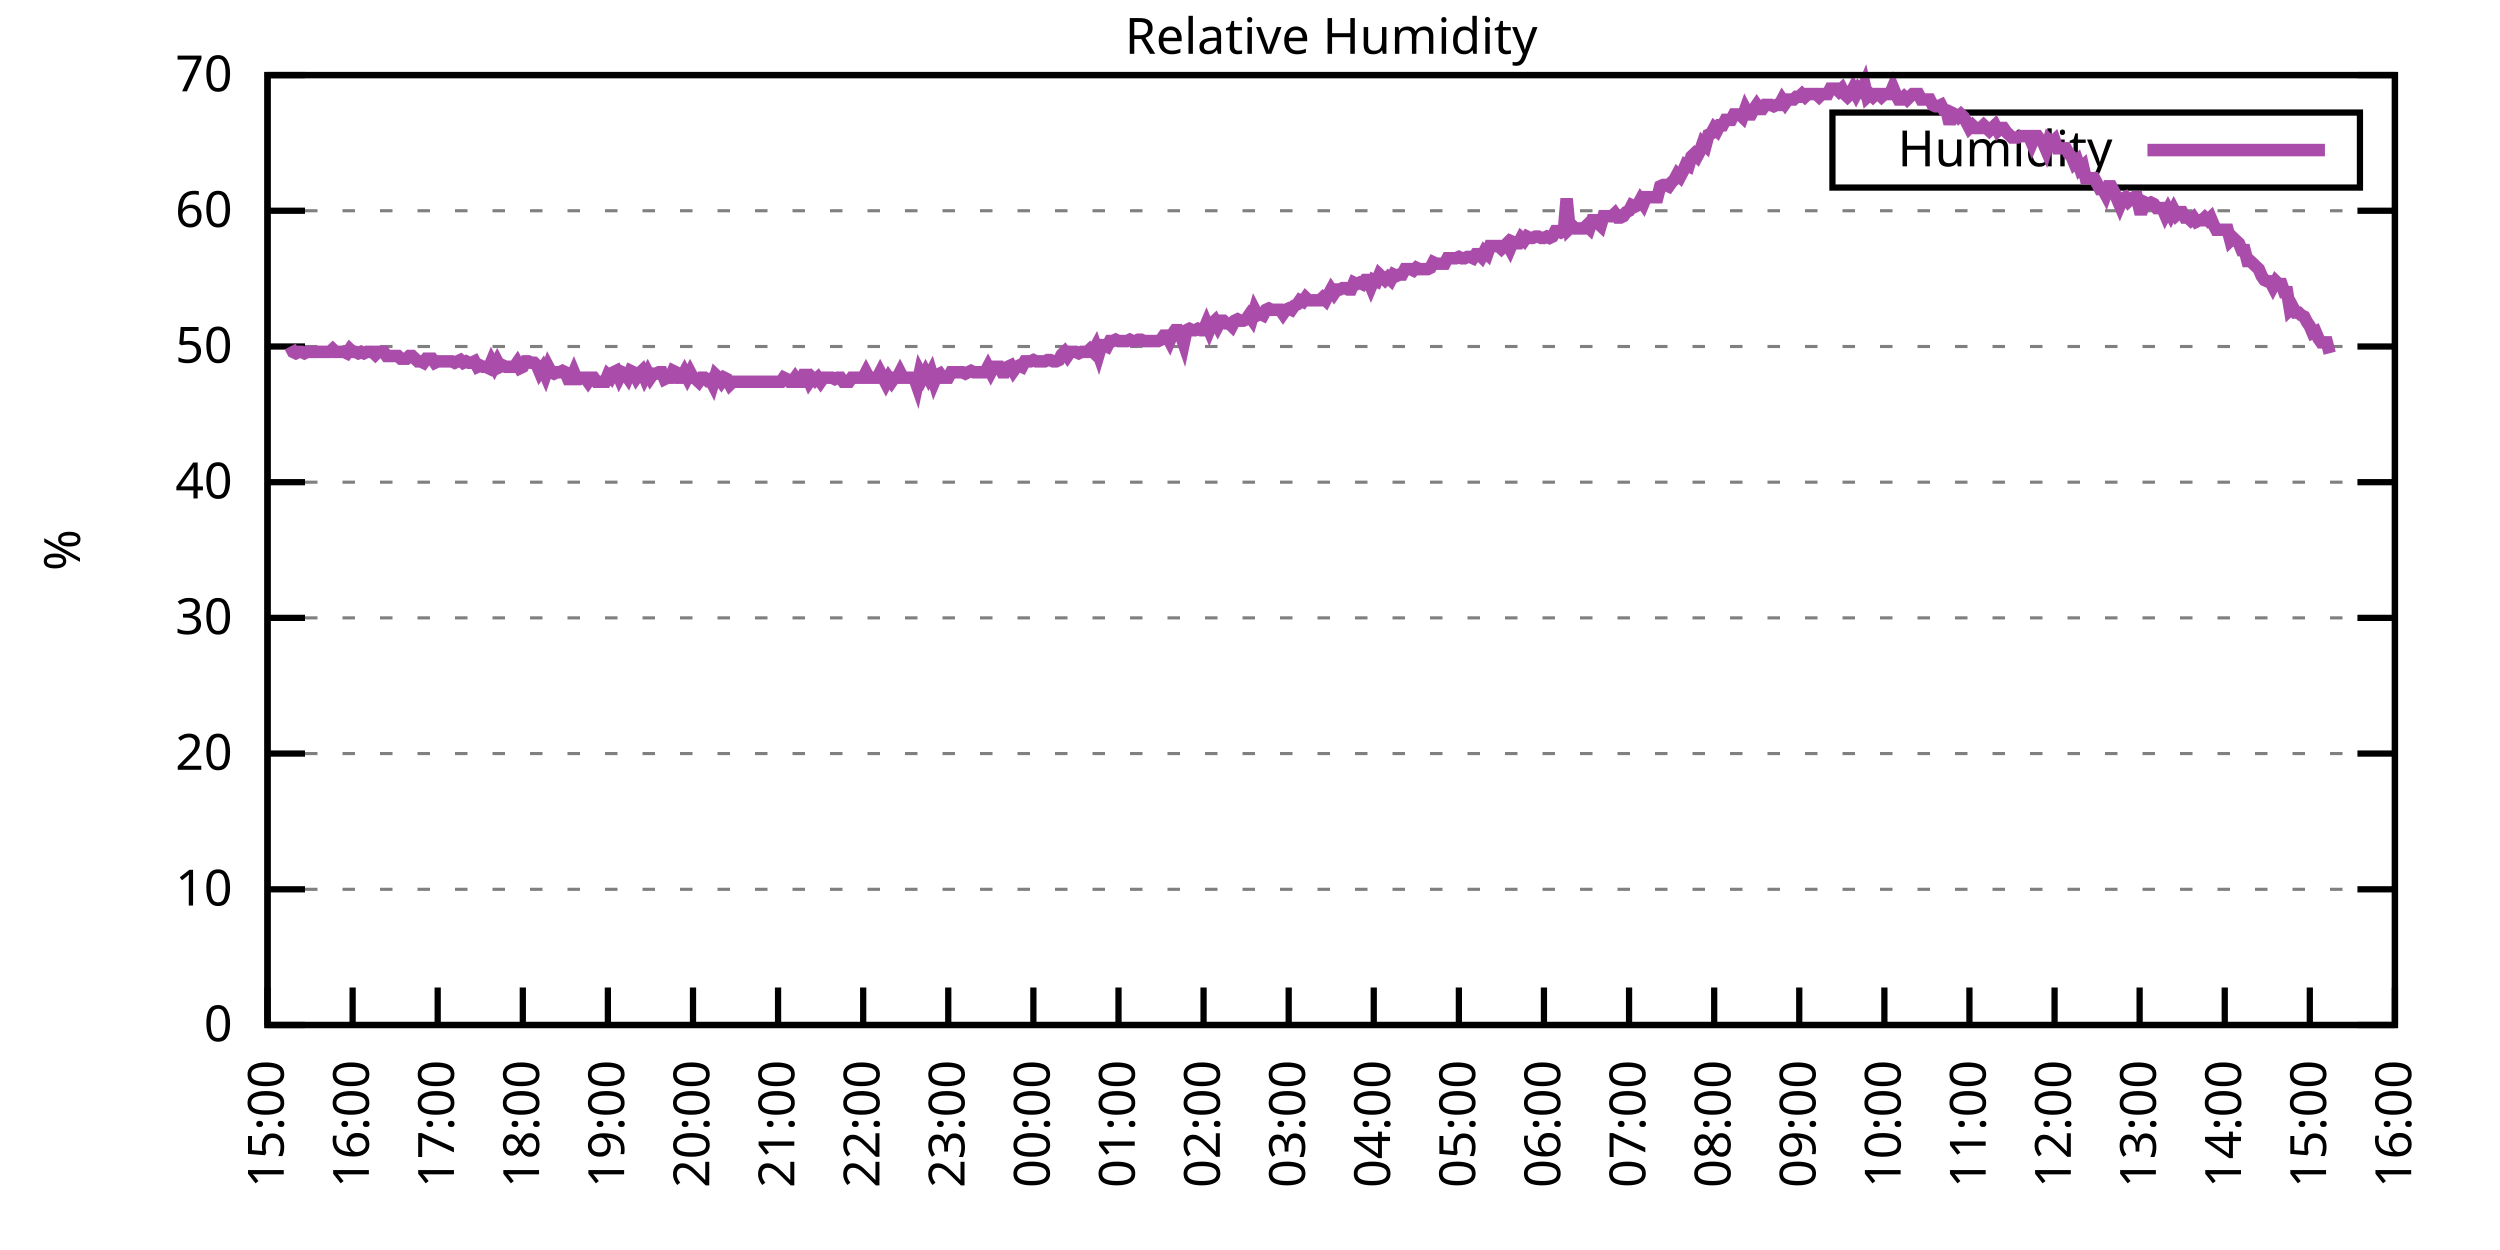
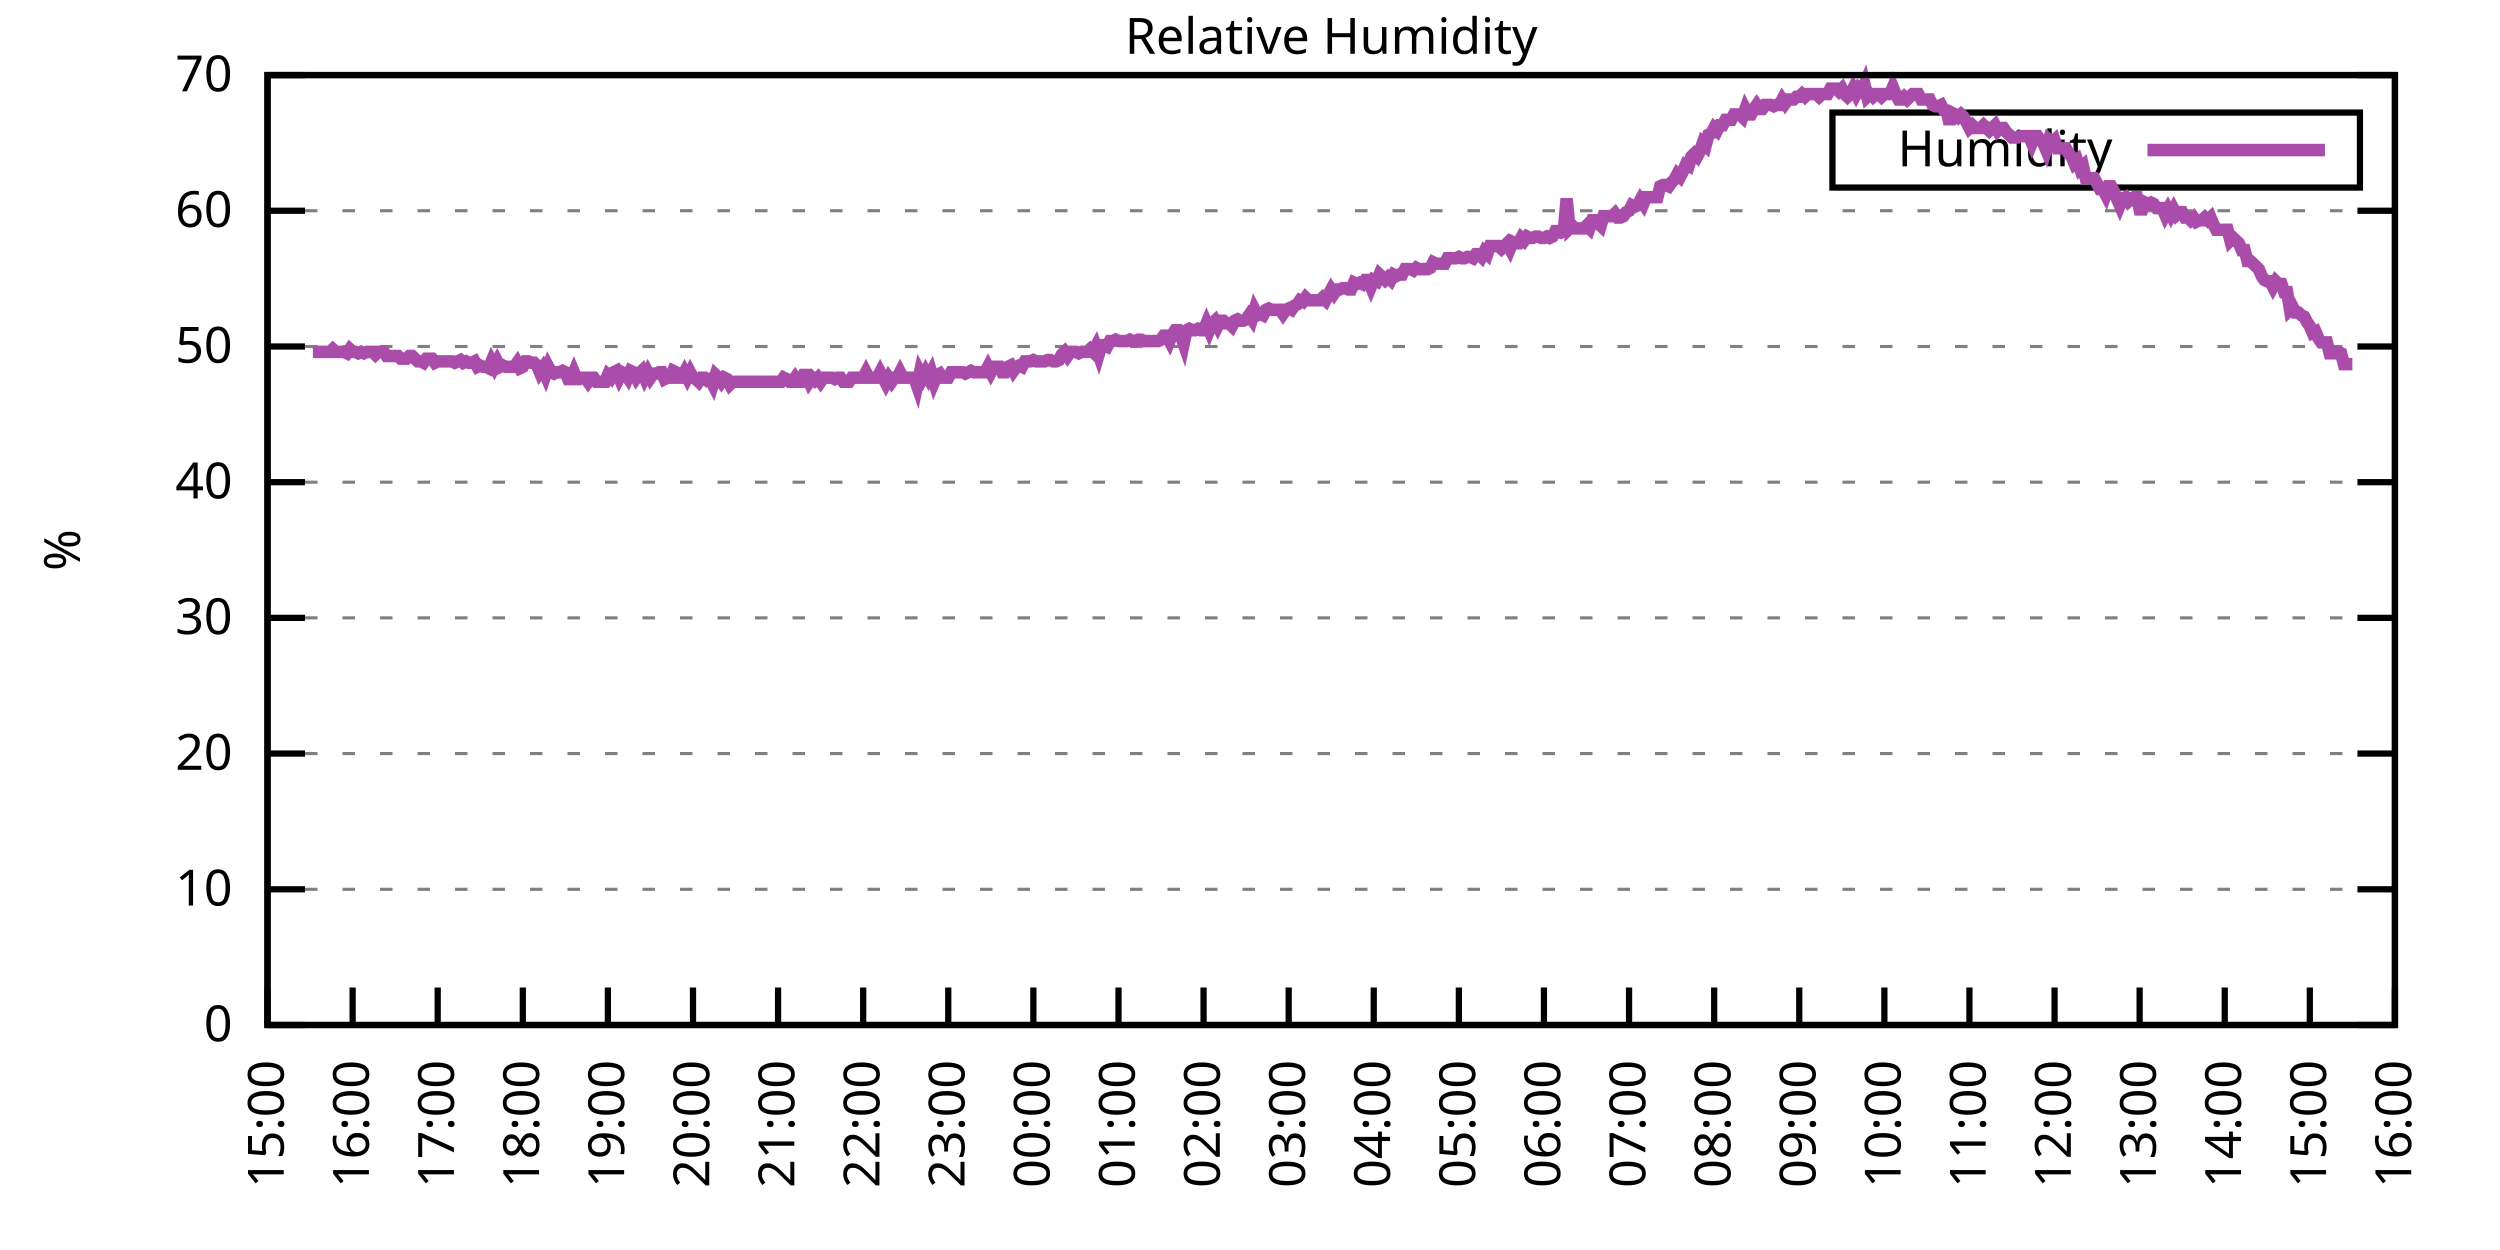
<svg xmlns="http://www.w3.org/2000/svg" xmlns:xlink="http://www.w3.org/1999/xlink" width="400" height="200" viewBox="0 0 400 200">
  <g id="gnuplot_canvas">
    <rect x="0" y="0" width="400" height="200" fill="none" />
    <defs>
      <circle id="gpDot" r="0.5" stroke-width="0.5" stroke="currentColor" />
      <path id="gpPt0" stroke-width="0.333" stroke="currentColor" d="M-1,0 h2 M0,-1 v2" />
      <path id="gpPt1" stroke-width="0.333" stroke="currentColor" d="M-1,-1 L1,1 M1,-1 L-1,1" />
      <path id="gpPt2" stroke-width="0.333" stroke="currentColor" d="M-1,0 L1,0 M0,-1 L0,1 M-1,-1 L1,1 M-1,1 L1,-1" />
      <rect id="gpPt3" stroke-width="0.333" stroke="currentColor" x="-1" y="-1" width="2" height="2" />
      <rect id="gpPt4" stroke-width="0.333" stroke="currentColor" fill="currentColor" x="-1" y="-1" width="2" height="2" />
      <circle id="gpPt5" stroke-width="0.333" stroke="currentColor" cx="0" cy="0" r="1" />
      <use xlink:href="#gpPt5" id="gpPt6" fill="currentColor" stroke="none" />
      <path id="gpPt7" stroke-width="0.333" stroke="currentColor" d="M0,-1.33 L-1.33,0.67 L1.33,0.67 z" />
      <use xlink:href="#gpPt7" id="gpPt8" fill="currentColor" stroke="none" />
      <use xlink:href="#gpPt7" id="gpPt9" stroke="currentColor" transform="rotate(180)" />
      <use xlink:href="#gpPt9" id="gpPt10" fill="currentColor" stroke="none" />
      <use xlink:href="#gpPt3" id="gpPt11" stroke="currentColor" transform="rotate(45)" />
      <use xlink:href="#gpPt11" id="gpPt12" fill="currentColor" stroke="none" />
      <path id="gpPt13" stroke-width="0.333" stroke="currentColor" d="M0,1.330 L1.265,0.411 L0.782,-1.067 L-0.782,-1.076 L-1.265,0.411 z" />
      <use xlink:href="#gpPt13" id="gpPt14" fill="currentColor" stroke="none" />
      <filter id="textbox" filterUnits="objectBoundingBox" x="0" y="0" height="1" width="1">
        <feFlood flood-color="white" flood-opacity="1" result="bgnd" />
        <feComposite in="SourceGraphic" in2="bgnd" operator="atop" />
      </filter>
      <filter id="greybox" filterUnits="objectBoundingBox" x="0" y="0" height="1" width="1">
        <feFlood flood-color="lightgrey" flood-opacity="1" result="grey" />
        <feComposite in="SourceGraphic" in2="grey" operator="atop" />
      </filter>
    </defs>
    <g fill="none" color="white" stroke="currentColor" stroke-width="1.00" stroke-linecap="butt" stroke-linejoin="miter">
</g>
    <g fill="none" color="black" stroke="currentColor" stroke-width="1.00" stroke-linecap="butt" stroke-linejoin="miter">
      <g stroke="none" shape-rendering="crispEdges">
        <polygon fill="rgb(255, 255, 255)" points="42.80,164.00 383.18,164.00 383.18,12.02 42.80,12.02 " />
      </g>
    </g>
    <g fill="none" color="black" stroke="currentColor" stroke-width="1.00" stroke-linecap="butt" stroke-linejoin="miter">
</g>
    <g fill="none" color="black" stroke="black" stroke-width="0.50" stroke-linecap="butt" stroke-linejoin="miter">
</g>
    <g fill="none" color="gray" stroke="currentColor" stroke-width="0.50" stroke-linecap="butt" stroke-linejoin="miter">
      <path stroke="gray" stroke-dasharray="2,4" class="gridline" d="M42.80,164.00 L383.19,164.00  " />
    </g>
    <g fill="none" color="gray" stroke="gray" stroke-width="1.00" stroke-linecap="butt" stroke-linejoin="miter">
</g>
    <g fill="none" color="black" stroke="currentColor" stroke-width="1.00" stroke-linecap="butt" stroke-linejoin="miter">
      <path stroke="black" d="M42.80,164.00 L48.80,164.00 M383.19,164.00 L377.19,164.00  " />
      <g transform="translate(37.20,166.60)" stroke="none" fill="black" font-family="Sans" font-size="8.00" text-anchor="end">
        <text>
          <tspan font-family="Sans"> 0</tspan>
        </text>
      </g>
    </g>
    <g fill="none" color="black" stroke="currentColor" stroke-width="1.00" stroke-linecap="butt" stroke-linejoin="miter">
</g>
    <g fill="none" color="black" stroke="black" stroke-width="0.50" stroke-linecap="butt" stroke-linejoin="miter">
</g>
    <g fill="none" color="gray" stroke="currentColor" stroke-width="0.50" stroke-linecap="butt" stroke-linejoin="miter">
      <path stroke="gray" stroke-dasharray="2,4" class="gridline" d="M42.80,142.29 L383.19,142.29  " />
    </g>
    <g fill="none" color="gray" stroke="gray" stroke-width="1.00" stroke-linecap="butt" stroke-linejoin="miter">
</g>
    <g fill="none" color="black" stroke="currentColor" stroke-width="1.00" stroke-linecap="butt" stroke-linejoin="miter">
      <path stroke="black" d="M42.80,142.29 L48.80,142.29 M383.19,142.29 L377.19,142.29  " />
      <g transform="translate(37.20,144.89)" stroke="none" fill="black" font-family="Sans" font-size="8.00" text-anchor="end">
        <text>
          <tspan font-family="Sans"> 10</tspan>
        </text>
      </g>
    </g>
    <g fill="none" color="black" stroke="currentColor" stroke-width="1.00" stroke-linecap="butt" stroke-linejoin="miter">
</g>
    <g fill="none" color="black" stroke="black" stroke-width="0.50" stroke-linecap="butt" stroke-linejoin="miter">
</g>
    <g fill="none" color="gray" stroke="currentColor" stroke-width="0.50" stroke-linecap="butt" stroke-linejoin="miter">
      <path stroke="gray" stroke-dasharray="2,4" class="gridline" d="M42.80,120.57 L383.19,120.57  " />
    </g>
    <g fill="none" color="gray" stroke="gray" stroke-width="1.00" stroke-linecap="butt" stroke-linejoin="miter">
</g>
    <g fill="none" color="black" stroke="currentColor" stroke-width="1.00" stroke-linecap="butt" stroke-linejoin="miter">
      <path stroke="black" d="M42.80,120.57 L48.80,120.57 M383.19,120.57 L377.19,120.57  " />
      <g transform="translate(37.20,123.17)" stroke="none" fill="black" font-family="Sans" font-size="8.00" text-anchor="end">
        <text>
          <tspan font-family="Sans"> 20</tspan>
        </text>
      </g>
    </g>
    <g fill="none" color="black" stroke="currentColor" stroke-width="1.00" stroke-linecap="butt" stroke-linejoin="miter">
</g>
    <g fill="none" color="black" stroke="black" stroke-width="0.50" stroke-linecap="butt" stroke-linejoin="miter">
</g>
    <g fill="none" color="gray" stroke="currentColor" stroke-width="0.50" stroke-linecap="butt" stroke-linejoin="miter">
      <path stroke="gray" stroke-dasharray="2,4" class="gridline" d="M42.80,98.86 L383.19,98.86  " />
    </g>
    <g fill="none" color="gray" stroke="gray" stroke-width="1.00" stroke-linecap="butt" stroke-linejoin="miter">
</g>
    <g fill="none" color="black" stroke="currentColor" stroke-width="1.00" stroke-linecap="butt" stroke-linejoin="miter">
      <path stroke="black" d="M42.80,98.86 L48.80,98.86 M383.19,98.86 L377.19,98.86  " />
      <g transform="translate(37.20,101.46)" stroke="none" fill="black" font-family="Sans" font-size="8.00" text-anchor="end">
        <text>
          <tspan font-family="Sans"> 30</tspan>
        </text>
      </g>
    </g>
    <g fill="none" color="black" stroke="currentColor" stroke-width="1.00" stroke-linecap="butt" stroke-linejoin="miter">
</g>
    <g fill="none" color="black" stroke="black" stroke-width="0.50" stroke-linecap="butt" stroke-linejoin="miter">
</g>
    <g fill="none" color="gray" stroke="currentColor" stroke-width="0.50" stroke-linecap="butt" stroke-linejoin="miter">
      <path stroke="gray" stroke-dasharray="2,4" class="gridline" d="M42.80,77.15 L383.19,77.15  " />
    </g>
    <g fill="none" color="gray" stroke="gray" stroke-width="1.00" stroke-linecap="butt" stroke-linejoin="miter">
</g>
    <g fill="none" color="black" stroke="currentColor" stroke-width="1.00" stroke-linecap="butt" stroke-linejoin="miter">
      <path stroke="black" d="M42.80,77.15 L48.80,77.15 M383.19,77.15 L377.19,77.15  " />
      <g transform="translate(37.20,79.75)" stroke="none" fill="black" font-family="Sans" font-size="8.00" text-anchor="end">
        <text>
          <tspan font-family="Sans"> 40</tspan>
        </text>
      </g>
    </g>
    <g fill="none" color="black" stroke="currentColor" stroke-width="1.00" stroke-linecap="butt" stroke-linejoin="miter">
</g>
    <g fill="none" color="black" stroke="black" stroke-width="0.50" stroke-linecap="butt" stroke-linejoin="miter">
</g>
    <g fill="none" color="gray" stroke="currentColor" stroke-width="0.50" stroke-linecap="butt" stroke-linejoin="miter">
      <path stroke="gray" stroke-dasharray="2,4" class="gridline" d="M42.80,55.44 L383.19,55.44  " />
    </g>
    <g fill="none" color="gray" stroke="gray" stroke-width="1.00" stroke-linecap="butt" stroke-linejoin="miter">
</g>
    <g fill="none" color="black" stroke="currentColor" stroke-width="1.00" stroke-linecap="butt" stroke-linejoin="miter">
      <path stroke="black" d="M42.80,55.44 L48.80,55.44 M383.19,55.44 L377.19,55.44  " />
      <g transform="translate(37.20,58.04)" stroke="none" fill="black" font-family="Sans" font-size="8.00" text-anchor="end">
        <text>
          <tspan font-family="Sans"> 50</tspan>
        </text>
      </g>
    </g>
    <g fill="none" color="black" stroke="currentColor" stroke-width="1.00" stroke-linecap="butt" stroke-linejoin="miter">
</g>
    <g fill="none" color="black" stroke="black" stroke-width="0.50" stroke-linecap="butt" stroke-linejoin="miter">
</g>
    <g fill="none" color="gray" stroke="currentColor" stroke-width="0.50" stroke-linecap="butt" stroke-linejoin="miter">
      <path stroke="gray" stroke-dasharray="2,4" class="gridline" d="M42.80,33.72 L383.19,33.72  " />
    </g>
    <g fill="none" color="gray" stroke="gray" stroke-width="1.00" stroke-linecap="butt" stroke-linejoin="miter">
</g>
    <g fill="none" color="black" stroke="currentColor" stroke-width="1.00" stroke-linecap="butt" stroke-linejoin="miter">
      <path stroke="black" d="M42.80,33.72 L48.80,33.72 M383.19,33.72 L377.19,33.72  " />
      <g transform="translate(37.20,36.32)" stroke="none" fill="black" font-family="Sans" font-size="8.00" text-anchor="end">
        <text>
          <tspan font-family="Sans"> 60</tspan>
        </text>
      </g>
    </g>
    <g fill="none" color="black" stroke="currentColor" stroke-width="1.00" stroke-linecap="butt" stroke-linejoin="miter">
</g>
    <g fill="none" color="black" stroke="black" stroke-width="0.50" stroke-linecap="butt" stroke-linejoin="miter">
</g>
    <g fill="none" color="gray" stroke="currentColor" stroke-width="0.50" stroke-linecap="butt" stroke-linejoin="miter">
      <path stroke="gray" stroke-dasharray="2,4" class="gridline" d="M42.80,12.01 L383.19,12.01  " />
    </g>
    <g fill="none" color="gray" stroke="gray" stroke-width="1.00" stroke-linecap="butt" stroke-linejoin="miter">
</g>
    <g fill="none" color="black" stroke="currentColor" stroke-width="1.00" stroke-linecap="butt" stroke-linejoin="miter">
      <path stroke="black" d="M42.80,12.01 L48.80,12.01 M383.19,12.01 L377.19,12.01  " />
      <g transform="translate(37.20,14.61)" stroke="none" fill="black" font-family="Sans" font-size="8.00" text-anchor="end">
        <text>
          <tspan font-family="Sans"> 70</tspan>
        </text>
      </g>
    </g>
    <g fill="none" color="black" stroke="currentColor" stroke-width="1.00" stroke-linecap="butt" stroke-linejoin="miter">
      <path stroke="black" d="M42.80,164.00 L42.80,158.00  " />
      <g transform="translate(45.40,169.60) rotate(270.00)" stroke="none" fill="black" font-family="Sans" font-size="8.00" text-anchor="end">
        <text>
          <tspan font-family="Sans">15:00</tspan>
        </text>
      </g>
    </g>
    <g fill="none" color="black" stroke="currentColor" stroke-width="1.00" stroke-linecap="butt" stroke-linejoin="miter">
      <path stroke="black" d="M56.42,164.00 L56.42,158.00  " />
      <g transform="translate(59.02,169.60) rotate(270.00)" stroke="none" fill="black" font-family="Sans" font-size="8.00" text-anchor="end">
        <text>
          <tspan font-family="Sans">16:00</tspan>
        </text>
      </g>
    </g>
    <g fill="none" color="black" stroke="currentColor" stroke-width="1.00" stroke-linecap="butt" stroke-linejoin="miter">
      <path stroke="black" d="M70.03,164.00 L70.03,158.00  " />
      <g transform="translate(72.63,169.60) rotate(270.00)" stroke="none" fill="black" font-family="Sans" font-size="8.00" text-anchor="end">
        <text>
          <tspan font-family="Sans">17:00</tspan>
        </text>
      </g>
    </g>
    <g fill="none" color="black" stroke="currentColor" stroke-width="1.00" stroke-linecap="butt" stroke-linejoin="miter">
      <path stroke="black" d="M83.65,164.00 L83.65,158.00  " />
      <g transform="translate(86.25,169.60) rotate(270.00)" stroke="none" fill="black" font-family="Sans" font-size="8.00" text-anchor="end">
        <text>
          <tspan font-family="Sans">18:00</tspan>
        </text>
      </g>
    </g>
    <g fill="none" color="black" stroke="currentColor" stroke-width="1.00" stroke-linecap="butt" stroke-linejoin="miter">
      <path stroke="black" d="M97.26,164.00 L97.26,158.00  " />
      <g transform="translate(99.86,169.60) rotate(270.00)" stroke="none" fill="black" font-family="Sans" font-size="8.00" text-anchor="end">
        <text>
          <tspan font-family="Sans">19:00</tspan>
        </text>
      </g>
    </g>
    <g fill="none" color="black" stroke="currentColor" stroke-width="1.00" stroke-linecap="butt" stroke-linejoin="miter">
      <path stroke="black" d="M110.88,164.00 L110.88,158.00  " />
      <g transform="translate(113.48,169.60) rotate(270.00)" stroke="none" fill="black" font-family="Sans" font-size="8.00" text-anchor="end">
        <text>
          <tspan font-family="Sans">20:00</tspan>
        </text>
      </g>
    </g>
    <g fill="none" color="black" stroke="currentColor" stroke-width="1.00" stroke-linecap="butt" stroke-linejoin="miter">
      <path stroke="black" d="M124.49,164.00 L124.49,158.00  " />
      <g transform="translate(127.09,169.60) rotate(270.00)" stroke="none" fill="black" font-family="Sans" font-size="8.00" text-anchor="end">
        <text>
          <tspan font-family="Sans">21:00</tspan>
        </text>
      </g>
    </g>
    <g fill="none" color="black" stroke="currentColor" stroke-width="1.00" stroke-linecap="butt" stroke-linejoin="miter">
      <path stroke="black" d="M138.11,164.00 L138.11,158.00  " />
      <g transform="translate(140.71,169.60) rotate(270.00)" stroke="none" fill="black" font-family="Sans" font-size="8.00" text-anchor="end">
        <text>
          <tspan font-family="Sans">22:00</tspan>
        </text>
      </g>
    </g>
    <g fill="none" color="black" stroke="currentColor" stroke-width="1.00" stroke-linecap="butt" stroke-linejoin="miter">
      <path stroke="black" d="M151.72,164.00 L151.72,158.00  " />
      <g transform="translate(154.32,169.60) rotate(270.00)" stroke="none" fill="black" font-family="Sans" font-size="8.00" text-anchor="end">
        <text>
          <tspan font-family="Sans">23:00</tspan>
        </text>
      </g>
    </g>
    <g fill="none" color="black" stroke="currentColor" stroke-width="1.00" stroke-linecap="butt" stroke-linejoin="miter">
      <path stroke="black" d="M165.34,164.00 L165.34,158.00  " />
      <g transform="translate(167.94,169.60) rotate(270.00)" stroke="none" fill="black" font-family="Sans" font-size="8.00" text-anchor="end">
        <text>
          <tspan font-family="Sans">00:00</tspan>
        </text>
      </g>
    </g>
    <g fill="none" color="black" stroke="currentColor" stroke-width="1.00" stroke-linecap="butt" stroke-linejoin="miter">
      <path stroke="black" d="M178.96,164.00 L178.96,158.00  " />
      <g transform="translate(181.56,169.60) rotate(270.00)" stroke="none" fill="black" font-family="Sans" font-size="8.00" text-anchor="end">
        <text>
          <tspan font-family="Sans">01:00</tspan>
        </text>
      </g>
    </g>
    <g fill="none" color="black" stroke="currentColor" stroke-width="1.00" stroke-linecap="butt" stroke-linejoin="miter">
      <path stroke="black" d="M192.57,164.00 L192.57,158.00  " />
      <g transform="translate(195.17,169.60) rotate(270.00)" stroke="none" fill="black" font-family="Sans" font-size="8.00" text-anchor="end">
        <text>
          <tspan font-family="Sans">02:00</tspan>
        </text>
      </g>
    </g>
    <g fill="none" color="black" stroke="currentColor" stroke-width="1.00" stroke-linecap="butt" stroke-linejoin="miter">
      <path stroke="black" d="M206.19,164.00 L206.19,158.00  " />
      <g transform="translate(208.79,169.60) rotate(270.00)" stroke="none" fill="black" font-family="Sans" font-size="8.00" text-anchor="end">
        <text>
          <tspan font-family="Sans">03:00</tspan>
        </text>
      </g>
    </g>
    <g fill="none" color="black" stroke="currentColor" stroke-width="1.00" stroke-linecap="butt" stroke-linejoin="miter">
      <path stroke="black" d="M219.80,164.00 L219.80,158.00  " />
      <g transform="translate(222.40,169.60) rotate(270.00)" stroke="none" fill="black" font-family="Sans" font-size="8.00" text-anchor="end">
        <text>
          <tspan font-family="Sans">04:00</tspan>
        </text>
      </g>
    </g>
    <g fill="none" color="black" stroke="currentColor" stroke-width="1.00" stroke-linecap="butt" stroke-linejoin="miter">
      <path stroke="black" d="M233.42,164.00 L233.42,158.00  " />
      <g transform="translate(236.02,169.60) rotate(270.00)" stroke="none" fill="black" font-family="Sans" font-size="8.00" text-anchor="end">
        <text>
          <tspan font-family="Sans">05:00</tspan>
        </text>
      </g>
    </g>
    <g fill="none" color="black" stroke="currentColor" stroke-width="1.00" stroke-linecap="butt" stroke-linejoin="miter">
      <path stroke="black" d="M247.03,164.00 L247.03,158.00  " />
      <g transform="translate(249.63,169.60) rotate(270.00)" stroke="none" fill="black" font-family="Sans" font-size="8.00" text-anchor="end">
        <text>
          <tspan font-family="Sans">06:00</tspan>
        </text>
      </g>
    </g>
    <g fill="none" color="black" stroke="currentColor" stroke-width="1.00" stroke-linecap="butt" stroke-linejoin="miter">
      <path stroke="black" d="M260.65,164.00 L260.65,158.00  " />
      <g transform="translate(263.25,169.60) rotate(270.00)" stroke="none" fill="black" font-family="Sans" font-size="8.00" text-anchor="end">
        <text>
          <tspan font-family="Sans">07:00</tspan>
        </text>
      </g>
    </g>
    <g fill="none" color="black" stroke="currentColor" stroke-width="1.00" stroke-linecap="butt" stroke-linejoin="miter">
      <path stroke="black" d="M274.27,164.00 L274.27,158.00  " />
      <g transform="translate(276.87,169.60) rotate(270.00)" stroke="none" fill="black" font-family="Sans" font-size="8.00" text-anchor="end">
        <text>
          <tspan font-family="Sans">08:00</tspan>
        </text>
      </g>
    </g>
    <g fill="none" color="black" stroke="currentColor" stroke-width="1.00" stroke-linecap="butt" stroke-linejoin="miter">
      <path stroke="black" d="M287.88,164.00 L287.88,158.00  " />
      <g transform="translate(290.48,169.60) rotate(270.00)" stroke="none" fill="black" font-family="Sans" font-size="8.00" text-anchor="end">
        <text>
          <tspan font-family="Sans">09:00</tspan>
        </text>
      </g>
    </g>
    <g fill="none" color="black" stroke="currentColor" stroke-width="1.00" stroke-linecap="butt" stroke-linejoin="miter">
      <path stroke="black" d="M301.50,164.00 L301.50,158.00  " />
      <g transform="translate(304.10,169.60) rotate(270.00)" stroke="none" fill="black" font-family="Sans" font-size="8.00" text-anchor="end">
        <text>
          <tspan font-family="Sans">10:00</tspan>
        </text>
      </g>
    </g>
    <g fill="none" color="black" stroke="currentColor" stroke-width="1.00" stroke-linecap="butt" stroke-linejoin="miter">
      <path stroke="black" d="M315.11,164.00 L315.11,158.00  " />
      <g transform="translate(317.71,169.60) rotate(270.00)" stroke="none" fill="black" font-family="Sans" font-size="8.00" text-anchor="end">
        <text>
          <tspan font-family="Sans">11:00</tspan>
        </text>
      </g>
    </g>
    <g fill="none" color="black" stroke="currentColor" stroke-width="1.00" stroke-linecap="butt" stroke-linejoin="miter">
      <path stroke="black" d="M328.73,164.00 L328.73,158.00  " />
      <g transform="translate(331.33,169.60) rotate(270.00)" stroke="none" fill="black" font-family="Sans" font-size="8.00" text-anchor="end">
        <text>
          <tspan font-family="Sans">12:00</tspan>
        </text>
      </g>
    </g>
    <g fill="none" color="black" stroke="currentColor" stroke-width="1.00" stroke-linecap="butt" stroke-linejoin="miter">
      <path stroke="black" d="M342.34,164.00 L342.34,158.00  " />
      <g transform="translate(344.94,169.60) rotate(270.00)" stroke="none" fill="black" font-family="Sans" font-size="8.00" text-anchor="end">
        <text>
          <tspan font-family="Sans">13:00</tspan>
        </text>
      </g>
    </g>
    <g fill="none" color="black" stroke="currentColor" stroke-width="1.00" stroke-linecap="butt" stroke-linejoin="miter">
      <path stroke="black" d="M355.96,164.00 L355.96,158.00  " />
      <g transform="translate(358.56,169.60) rotate(270.00)" stroke="none" fill="black" font-family="Sans" font-size="8.00" text-anchor="end">
        <text>
          <tspan font-family="Sans">14:00</tspan>
        </text>
      </g>
    </g>
    <g fill="none" color="black" stroke="currentColor" stroke-width="1.00" stroke-linecap="butt" stroke-linejoin="miter">
      <path stroke="black" d="M369.57,164.00 L369.57,158.00  " />
      <g transform="translate(372.17,169.60) rotate(270.00)" stroke="none" fill="black" font-family="Sans" font-size="8.00" text-anchor="end">
        <text>
          <tspan font-family="Sans">15:00</tspan>
        </text>
      </g>
    </g>
    <g fill="none" color="black" stroke="currentColor" stroke-width="1.00" stroke-linecap="butt" stroke-linejoin="miter">
      <path stroke="black" d="M383.19,164.00 L383.19,158.00  " />
      <g transform="translate(385.79,169.60) rotate(270.00)" stroke="none" fill="black" font-family="Sans" font-size="8.00" text-anchor="end">
        <text>
          <tspan font-family="Sans">16:00</tspan>
        </text>
      </g>
    </g>
    <g fill="none" color="black" stroke="currentColor" stroke-width="1.00" stroke-linecap="butt" stroke-linejoin="miter">
</g>
    <g fill="none" color="black" stroke="currentColor" stroke-width="1.00" stroke-linecap="butt" stroke-linejoin="miter">
      <path stroke="black" d="M42.80,12.01 L42.80,164.00 L383.19,164.00 L383.19,12.01 L42.80,12.01 Z  " />
    </g>
    <g fill="none" color="black" stroke="currentColor" stroke-width="1.00" stroke-linecap="butt" stroke-linejoin="miter">
</g>
    <g fill="none" color="black" stroke="currentColor" stroke-width="1.00" stroke-linecap="butt" stroke-linejoin="miter">
      <path stroke="black" d="M293.19,30.01 L293.19,18.01 L377.59,18.01 L377.59,30.01 L293.19,30.01 Z  " />
    </g>
    <g id="Relative_Humidity_plot_1">
      <g fill="none" color="white" stroke="black" stroke-width="2.00" stroke-linecap="butt" stroke-linejoin="miter">
</g>
      <g fill="none" color="black" stroke="currentColor" stroke-width="2.00" stroke-linecap="butt" stroke-linejoin="miter">
        <g transform="translate(337.99,26.61)" stroke="none" fill="black" font-family="Sans" font-size="8.00" text-anchor="end">
          <text>
            <tspan font-family="Sans">Humidity</tspan>
          </text>
        </g>
      </g>
      <g fill="none" color="black" stroke="currentColor" stroke-width="2.00" stroke-linecap="butt" stroke-linejoin="miter">
-         <path stroke="rgb(170,  76, 170)" d="M343.59,24.01 L371.99,24.01 M46.43,55.44 L46.88,56.30 L47.34,56.52 L47.79,56.30 L48.25,56.30 L48.70,56.52   L49.15,56.30 L49.61,56.30 L50.06,56.30 L50.52,56.30 L50.97,56.30 L51.42,56.30 L51.88,56.30 L52.33,56.30   L52.78,56.30 L53.24,55.87 L53.69,56.30 L54.15,56.30 L54.60,56.30 L55.05,56.30 L55.51,56.52 L55.96,55.87   L56.42,56.30 L56.87,56.30 L57.32,56.52 L57.78,56.30 L58.23,56.52 L58.68,56.30 L59.14,56.30 L59.59,56.30   L60.05,56.74 L60.50,56.30 L60.95,56.30 L61.41,56.30 L61.86,56.96 L62.32,56.96 L62.77,56.96 L63.22,56.96   L63.68,56.96 L64.13,57.39 L64.58,57.39 L65.04,57.39 L65.49,56.96 L65.95,56.96 L66.40,57.39 L66.85,57.82   L67.31,57.82 L67.76,58.04 L68.22,57.39 L68.67,57.39 L69.12,57.39 L69.58,58.04 L70.03,57.82 L70.49,57.82   L70.94,57.82 L71.39,57.82 L71.85,57.82 L72.30,57.82 L72.75,58.04 L73.21,57.82 L73.66,57.61 L74.12,58.04   L74.57,57.82 L75.02,58.04 L75.48,58.04 L75.93,57.82 L76.39,58.69 L76.84,58.48 L77.29,58.69 L77.75,58.69   L78.20,58.91 L78.65,57.82 L79.11,58.69 L79.56,57.82 L80.02,58.69 L80.47,58.48 L80.92,58.69 L81.38,58.69   L81.83,58.69 L82.29,58.69 L82.74,58.04 L83.19,58.91 L83.65,58.69 L84.10,57.82 L84.55,57.82 L85.01,58.04   L85.46,58.04 L85.92,58.48 L86.37,59.56 L86.82,58.91 L87.28,60.00 L87.73,58.69 L88.19,59.56 L88.64,59.78   L89.09,59.56 L89.55,59.56 L90.00,59.34 L90.45,59.56 L90.91,60.65 L91.36,60.65 L91.82,59.56 L92.27,60.65   L92.72,60.65 L93.18,60.43 L93.63,60.43 L94.09,61.08 L94.54,60.43 L94.99,60.43 L95.45,61.08 L95.90,61.08   L96.35,61.08 L96.81,61.08 L97.26,60.00 L97.72,60.43 L98.17,59.56 L98.62,59.34 L99.08,60.43 L99.53,59.56   L99.99,59.78 L100.44,60.43 L100.89,59.34 L101.35,59.56 L101.80,60.43 L102.25,59.78 L102.71,59.34 L103.16,60.43   L103.62,59.56 L104.07,60.43 L104.52,59.78 L104.98,59.78 L105.43,59.56 L105.89,59.56 L106.34,60.65 L106.79,60.43   L107.25,60.43 L107.70,59.34 L108.15,59.56 L108.61,60.43 L109.06,60.43 L109.52,59.56 L109.97,60.43 L110.42,59.56   L110.88,60.43 L111.33,60.65 L111.79,61.08 L112.24,60.43 L112.69,60.43 L113.15,60.86 L113.60,60.65 L114.05,61.52   L114.51,60.00 L114.96,60.43 L115.42,61.08 L115.87,60.43 L116.32,60.65 L116.78,61.52 L117.23,61.08 L117.69,61.08   L118.14,61.08 L118.59,61.08 L119.05,61.08 L119.50,61.08 L119.96,61.08 L120.41,61.08 L120.86,61.08 L121.32,61.08   L121.77,61.08 L122.22,61.08 L122.68,61.08 L123.13,61.08 L123.59,61.08 L124.04,61.08 L124.49,61.08 L124.95,61.08   L125.40,60.43 L125.86,60.65 L126.31,61.08 L126.76,61.08 L127.22,60.43 L127.67,61.08 L128.12,61.08 L128.58,60.00   L129.03,60.00 L129.49,61.08 L129.94,60.43 L130.39,60.86 L130.85,60.43 L131.30,61.08 L131.76,60.43 L132.21,60.43   L132.66,60.43 L133.12,60.43 L133.57,60.65 L134.02,60.43 L134.48,60.43 L134.93,61.08 L135.39,61.08 L135.84,61.08   L136.29,60.43 L136.75,60.43 L137.20,60.43 L137.66,60.43 L138.11,60.43 L138.56,59.56 L139.02,60.43 L139.47,60.43   L139.92,60.43 L140.38,60.43 L140.83,59.56 L141.29,60.43 L141.74,61.30 L142.19,60.43 L142.65,61.08 L143.10,60.43   L143.56,60.43 L144.01,59.56 L144.46,60.43 L144.92,60.43 L145.37,60.43 L145.82,60.43 L146.28,60.43 L146.73,61.73   L147.19,59.56 L147.64,60.43 L148.09,59.56 L148.55,60.43 L149.00,59.56 L149.46,61.08 L149.91,60.00 L150.36,59.78   L150.82,60.43 L151.27,60.43 L151.72,60.43 L152.18,59.56 L152.63,59.56 L153.09,59.56 L153.54,59.56 L153.99,59.56   L154.45,59.78 L154.90,59.56 L155.36,59.34 L155.81,59.56 L156.26,59.56 L156.72,59.56 L157.17,59.56 L157.62,59.56   L158.08,58.69 L158.53,59.56 L158.99,58.69 L159.44,58.69 L159.89,58.69 L160.35,59.56 L160.80,59.56 L161.26,58.69   L161.71,58.48 L162.16,59.34 L162.62,58.69 L163.07,58.48 L163.52,58.69 L163.98,57.82 L164.43,57.82 L164.89,57.82   L165.34,57.61 L165.79,57.82 L166.25,57.82 L166.70,57.82 L167.16,57.82 L167.61,57.61 L168.06,57.61 L168.52,57.82   L168.97,57.82 L169.43,57.61 L169.88,56.74 L170.33,56.30 L170.79,56.96 L171.24,56.30 L171.69,56.30 L172.15,56.30   L172.60,56.52 L173.06,56.30 L173.51,56.30 L173.96,56.30 L174.42,55.87 L174.87,56.30 L175.33,55.44 L175.78,56.74   L176.23,55.22 L176.69,55.22 L177.14,55.44 L177.59,54.57 L178.05,54.57 L178.50,54.35 L178.96,54.57 L179.41,54.57   L179.86,54.57 L180.32,54.57 L180.77,54.35 L181.23,54.57 L181.68,54.57 L182.13,54.35 L182.59,54.35 L183.04,54.57   L183.49,54.57 L183.95,54.57 L184.40,54.57 L184.86,54.57 L185.31,54.57 L185.76,54.35 L186.22,53.70 L186.67,53.70   L187.13,54.57 L187.58,53.48 L188.03,52.83 L188.49,52.83 L188.94,53.70 L189.39,55.00 L189.85,52.83 L190.30,52.61   L190.76,52.83 L191.21,52.83 L191.66,52.61 L192.12,52.83 L192.57,52.83 L193.03,51.74 L193.48,52.83 L193.93,51.74   L194.39,51.31 L194.84,52.18 L195.29,51.31 L195.75,51.31 L196.20,51.74 L196.66,51.74 L197.11,52.18 L197.56,51.31   L198.02,51.09 L198.47,51.31 L198.93,51.31 L199.38,51.09 L199.83,50.44 L200.29,51.09 L200.74,49.57 L201.19,50.44   L201.65,50.22 L202.10,50.44 L202.56,49.57 L203.01,49.36 L203.46,49.57 L203.92,49.57 L204.37,49.57 L204.83,49.57   L205.28,50.22 L205.73,49.57 L206.19,49.36 L206.64,49.57 L207.09,48.92 L207.55,48.70 L208.00,48.05 L208.46,48.27   L208.91,47.62 L209.36,48.05 L209.82,48.05 L210.27,48.05 L210.73,48.05 L211.18,48.05 L211.63,47.62 L212.09,48.05   L212.54,47.18 L213.00,46.32 L213.45,46.97 L213.90,46.32 L214.36,46.32 L214.81,46.10 L215.26,46.10 L215.72,46.32   L216.17,46.32 L216.63,45.23 L217.08,45.45 L217.53,45.23 L217.99,45.45 L218.44,44.80 L218.90,44.80 L219.35,45.88   L219.80,44.80 L220.26,45.01 L220.71,43.93 L221.16,44.36 L221.62,44.80 L222.07,44.36 L222.53,44.80 L222.98,43.93   L223.43,44.15 L223.89,43.93 L224.34,43.93 L224.80,43.06 L225.25,43.06 L225.70,43.06 L226.16,43.28 L226.61,42.84   L227.06,43.06 L227.52,43.06 L227.97,43.06 L228.43,43.06 L228.88,42.84 L229.33,41.97 L229.79,42.19 L230.24,42.19   L230.70,42.19 L231.15,42.19 L231.60,41.32 L232.06,41.32 L232.51,41.32 L232.96,41.32 L233.42,41.11 L233.87,41.32   L234.33,41.32 L234.78,41.11 L235.23,41.11 L235.69,41.32 L236.14,40.67 L236.60,40.67 L237.05,41.11 L237.50,40.24   L237.96,40.67 L238.41,39.37 L238.86,39.37 L239.32,39.37 L239.77,39.37 L240.23,39.80 L240.68,39.37 L241.13,38.93   L241.59,39.80 L242.04,38.72 L242.50,38.93 L242.95,38.93 L243.40,38.07 L243.86,38.50 L244.31,37.85 L244.76,38.07   L245.22,38.07 L245.67,37.85 L246.13,37.85 L246.58,38.07 L247.03,38.07 L247.49,37.85 L247.94,38.07 L248.40,37.85   L248.85,36.98 L249.30,36.98 L249.76,37.20 L250.21,36.98 L250.66,31.77 L251.12,36.55 L251.57,36.11 L252.03,36.55   L252.48,36.55 L252.93,36.55 L253.39,36.55 L253.84,36.11 L254.30,36.55 L254.75,35.24 L255.20,35.24 L255.66,35.68   L256.11,36.11 L256.56,34.59 L257.02,34.59 L257.47,34.59 L257.93,34.59 L258.38,34.16 L258.83,34.81 L259.29,34.81   L259.74,34.59 L260.20,33.94 L260.65,33.72 L261.10,32.85 L261.56,33.07 L262.01,32.85 L262.47,31.99 L262.92,32.64   L263.37,31.55 L263.83,31.55 L264.28,31.55 L264.73,31.55 L265.19,31.55 L265.64,29.81 L266.10,29.60 L266.55,29.60   L267.00,29.81 L267.46,29.16 L267.91,28.73 L268.37,27.86 L268.82,28.29 L269.27,27.43 L269.73,26.34 L270.18,26.56   L270.63,25.04 L271.09,24.60 L271.54,25.04 L272.00,24.17 L272.45,22.87 L272.90,23.30 L273.36,21.56 L273.81,21.35   L274.27,20.48 L274.72,20.91 L275.17,20.04 L275.63,20.04 L276.08,19.18 L276.53,19.18 L276.99,19.18 L277.44,18.31   L277.90,18.31 L278.35,18.31 L278.80,18.74 L279.26,17.44 L279.71,18.31 L280.17,18.31 L280.62,17.44 L281.07,16.79   L281.53,17.44 L281.98,17.44 L282.43,16.79 L282.89,16.79 L283.34,16.79 L283.80,17.00 L284.25,16.79 L284.70,16.79   L285.16,15.92 L285.61,16.57 L286.07,15.92 L286.52,15.92 L286.97,15.92 L287.43,15.48 L287.88,15.48 L288.33,15.05   L288.79,15.48 L289.24,15.05 L289.70,15.05 L290.15,15.05 L290.60,15.05 L291.06,15.48 L291.51,15.05 L291.97,15.05   L292.42,15.05 L292.87,14.18 L293.33,14.18 L293.78,14.18 L294.23,14.62 L294.69,14.18 L295.14,15.05 L295.60,15.48   L296.05,15.05 L296.50,14.18 L296.96,15.05 L297.41,14.18 L297.87,14.62 L298.32,13.53 L298.77,15.48 L299.23,15.05   L299.68,15.48 L300.13,15.05 L300.59,15.05 L301.04,15.48 L301.50,15.05 L301.95,15.05 L302.40,15.05 L302.86,13.96   L303.31,15.05 L303.77,15.92 L304.22,15.92 L304.67,15.48 L305.13,15.92 L305.58,15.48 L306.03,15.05 L306.49,15.05   L306.94,15.05 L307.40,15.92 L307.85,15.92 L308.30,15.92 L308.76,15.92 L309.21,16.79 L309.67,17.00 L310.12,17.00   L310.57,16.79 L311.03,17.66 L311.48,17.87 L311.94,19.83 L312.39,18.09 L312.84,18.31 L313.30,18.74 L313.75,18.31   L314.20,18.74 L314.66,19.61 L315.11,20.48 L315.57,20.04 L316.02,20.48 L316.47,20.48 L316.93,20.48 L317.38,20.04   L317.84,20.48 L318.29,20.91 L318.74,20.48 L319.20,20.04 L319.65,20.91 L320.10,20.48 L320.56,20.48 L321.01,21.13   L321.47,21.56 L321.92,22.00 L322.37,22.00 L322.83,22.00 L323.28,21.78 L323.74,21.78 L324.19,21.78 L324.64,21.78   L325.10,22.87 L325.55,21.78 L326.00,21.78 L326.46,22.43 L326.91,22.87 L327.37,23.95 L327.82,22.43 L328.27,22.87   L328.73,22.43 L329.18,23.73 L329.64,23.73 L330.09,23.73 L330.54,23.73 L331.00,24.60 L331.45,25.04 L331.90,26.12   L332.36,25.69 L332.81,26.99 L333.27,26.56 L333.72,28.51 L334.17,28.51 L334.63,28.51 L335.08,28.51 L335.54,29.38   L335.99,30.25 L336.44,30.25 L336.90,31.12 L337.35,29.81 L337.80,29.81 L338.26,30.68 L338.71,31.77 L339.17,32.85   L339.62,31.77 L340.07,31.55 L340.53,32.20 L340.98,31.77 L341.44,31.55 L341.89,31.55 L342.34,33.51 L342.80,33.51   L343.25,32.42 L343.70,32.64 L344.16,32.42 L344.61,32.64 L345.07,33.29 L345.52,33.29 L345.97,33.29 L346.43,34.37   L346.88,33.51 L347.34,34.37 L347.79,33.51 L348.24,34.37 L348.70,33.94 L349.15,33.94 L349.60,34.81 L350.06,34.81   L350.51,35.24 L350.97,34.81 L351.42,35.46 L351.87,35.24 L352.33,35.24 L352.78,34.81 L353.24,35.24 L353.69,34.81   L354.14,35.89 L354.60,36.76 L355.05,36.76 L355.50,36.76 L355.96,36.76 L356.41,36.76 L356.87,38.50 L357.32,38.07   L357.77,38.50 L358.23,38.93 L358.68,40.02 L359.14,40.02 L359.59,41.76 L360.04,41.76 L360.50,42.19 L360.95,42.63   L361.41,43.06 L361.86,44.15 L362.31,44.80 L362.77,45.01 L363.22,45.01 L363.67,45.88 L364.13,45.01 L364.58,45.45   L365.04,45.45 L365.49,46.75 L365.94,46.75 L366.40,49.57 L366.85,49.14 L367.31,50.01 L367.76,50.01 L368.21,50.44   L368.67,50.66 L369.12,51.53 L369.57,52.18 L370.03,53.26 L370.48,53.05 L370.94,54.13 L371.39,54.78 L371.84,54.78   L372.30,54.78 L372.75,56.52  " />
+         <path stroke="rgb(170,  76, 170)" d="M343.59,24.01 L371.99,24.01 M50.06,56.30 L50.52,56.30 L50.97,56.30 L51.42,56.30 L51.88,56.30 L52.33,56.30   L52.78,56.30 L53.24,55.87 L53.69,56.30 L54.15,56.30 L54.60,56.30 L55.05,56.30 L55.51,56.52 L55.96,55.87   L56.42,56.30 L56.87,56.30 L57.32,56.52 L57.78,56.30 L58.23,56.52 L58.68,56.30 L59.14,56.30 L59.59,56.30   L60.05,56.74 L60.50,56.30 L60.95,56.30 L61.41,56.30 L61.86,56.96 L62.32,56.96 L62.77,56.96 L63.22,56.96   L63.68,56.96 L64.13,57.39 L64.58,57.39 L65.04,57.39 L65.49,56.96 L65.95,56.96 L66.40,57.39 L66.85,57.82   L67.31,57.82 L67.76,58.04 L68.22,57.39 L68.67,57.39 L69.12,57.39 L69.58,58.04 L70.03,57.82 L70.49,57.82   L70.94,57.82 L71.39,57.82 L71.85,57.82 L72.30,57.82 L72.75,58.04 L73.21,57.82 L73.66,57.61 L74.12,58.04   L74.57,57.82 L75.02,58.04 L75.48,58.04 L75.93,57.82 L76.39,58.69 L76.84,58.48 L77.29,58.69 L77.75,58.69   L78.20,58.91 L78.65,57.82 L79.11,58.69 L79.56,57.82 L80.02,58.69 L80.47,58.48 L80.92,58.69 L81.38,58.69   L81.83,58.69 L82.29,58.69 L82.74,58.04 L83.19,58.91 L83.65,58.69 L84.10,57.82 L84.55,57.82 L85.01,58.04   L85.46,58.04 L85.92,58.48 L86.37,59.56 L86.82,58.91 L87.28,60.00 L87.73,58.69 L88.19,59.56 L88.64,59.78   L89.09,59.56 L89.55,59.56 L90.00,59.34 L90.45,59.56 L90.91,60.65 L91.36,60.65 L91.82,59.56 L92.27,60.65   L92.72,60.65 L93.18,60.43 L93.63,60.43 L94.09,61.08 L94.54,60.43 L94.99,60.43 L95.45,61.08 L95.90,61.08   L96.35,61.08 L96.81,61.08 L97.26,60.00 L97.72,60.43 L98.17,59.56 L98.62,59.34 L99.08,60.43 L99.53,59.56   L99.99,59.78 L100.44,60.43 L100.89,59.34 L101.35,59.56 L101.80,60.43 L102.25,59.78 L102.71,59.34 L103.16,60.43   L103.62,59.56 L104.07,60.43 L104.52,59.78 L104.98,59.78 L105.43,59.56 L105.89,59.56 L106.34,60.65 L106.79,60.43   L107.25,60.43 L107.70,59.34 L108.15,59.56 L108.61,60.43 L109.06,60.43 L109.52,59.56 L109.97,60.43 L110.42,59.56   L110.88,60.43 L111.33,60.65 L111.79,61.08 L112.24,60.43 L112.69,60.43 L113.15,60.86 L113.60,60.65 L114.05,61.52   L114.51,60.00 L114.96,60.43 L115.42,61.08 L115.87,60.43 L116.32,60.65 L116.78,61.52 L117.23,61.08 L117.69,61.08   L118.14,61.08 L118.59,61.08 L119.05,61.08 L119.50,61.08 L119.96,61.08 L120.41,61.08 L120.86,61.08 L121.32,61.08   L121.77,61.08 L122.22,61.08 L122.68,61.08 L123.13,61.08 L123.59,61.08 L124.04,61.08 L124.49,61.08 L124.95,61.08   L125.40,60.43 L125.86,60.65 L126.31,61.08 L126.76,61.08 L127.22,60.43 L127.67,61.08 L128.12,61.08 L128.58,60.00   L129.03,60.00 L129.49,61.08 L129.94,60.43 L130.39,60.86 L130.85,60.43 L131.30,61.08 L131.76,60.43 L132.21,60.43   L132.66,60.43 L133.12,60.43 L133.57,60.65 L134.02,60.43 L134.48,60.43 L134.93,61.08 L135.39,61.08 L135.84,61.08   L136.29,60.43 L136.75,60.43 L137.20,60.43 L137.66,60.43 L138.11,60.43 L138.56,59.56 L139.02,60.43 L139.47,60.43   L139.92,60.43 L140.38,60.43 L140.83,59.56 L141.29,60.43 L141.74,61.30 L142.19,60.43 L142.65,61.08 L143.10,60.43   L143.56,60.43 L144.01,59.56 L144.46,60.43 L144.92,60.43 L145.37,60.43 L145.82,60.43 L146.28,60.43 L146.73,61.73   L147.19,59.56 L147.64,60.43 L148.09,59.56 L148.55,60.43 L149.00,59.56 L149.46,61.08 L149.91,60.00 L150.36,59.78   L150.82,60.43 L151.27,60.43 L151.72,60.43 L152.18,59.56 L152.63,59.56 L153.09,59.56 L153.54,59.56 L153.99,59.56   L154.45,59.78 L154.90,59.56 L155.36,59.34 L155.81,59.56 L156.26,59.56 L156.72,59.56 L157.17,59.56 L157.62,59.56   L158.08,58.69 L158.53,59.56 L158.99,58.69 L159.44,58.69 L159.89,58.69 L160.35,59.56 L160.80,59.56 L161.26,58.69   L161.71,58.48 L162.16,59.34 L162.62,58.69 L163.07,58.48 L163.52,58.69 L163.98,57.82 L164.43,57.82 L164.89,57.82   L165.34,57.61 L165.79,57.82 L166.25,57.82 L166.70,57.82 L167.16,57.82 L167.61,57.61 L168.06,57.61 L168.52,57.82   L168.97,57.82 L169.43,57.61 L169.88,56.74 L170.33,56.30 L170.79,56.96 L171.24,56.30 L171.69,56.30 L172.15,56.30   L172.60,56.52 L173.06,56.30 L173.51,56.30 L173.96,56.30 L174.42,55.87 L174.87,56.30 L175.33,55.44 L175.78,56.74   L176.23,55.22 L176.69,55.22 L177.14,55.44 L177.59,54.57 L178.05,54.57 L178.50,54.35 L178.96,54.57 L179.41,54.57   L179.86,54.57 L180.32,54.57 L180.77,54.35 L181.23,54.57 L181.68,54.57 L182.13,54.35 L182.59,54.35 L183.04,54.57   L183.49,54.57 L183.95,54.57 L184.40,54.57 L184.86,54.57 L185.31,54.57 L185.76,54.35 L186.22,53.70 L186.67,53.70   L187.13,54.57 L187.58,53.48 L188.03,52.83 L188.49,52.83 L188.94,53.70 L189.39,55.00 L189.85,52.83 L190.30,52.61   L190.76,52.83 L191.21,52.83 L191.66,52.61 L192.12,52.83 L192.57,52.83 L193.03,51.74 L193.48,52.83 L193.93,51.74   L194.39,51.31 L194.84,52.18 L195.29,51.31 L195.75,51.31 L196.20,51.74 L196.66,51.74 L197.11,52.18 L197.56,51.31   L198.02,51.09 L198.47,51.31 L198.93,51.31 L199.38,51.09 L199.83,50.44 L200.29,51.09 L200.74,49.57 L201.19,50.44   L201.65,50.22 L202.10,50.44 L202.56,49.57 L203.01,49.36 L203.46,49.57 L203.92,49.57 L204.37,49.57 L204.83,49.57   L205.28,50.22 L205.73,49.57 L206.19,49.36 L206.64,49.57 L207.09,48.92 L207.55,48.70 L208.00,48.05 L208.46,48.27   L208.91,47.62 L209.36,48.05 L209.82,48.05 L210.27,48.05 L210.73,48.05 L211.18,48.05 L211.63,47.62 L212.09,48.05   L212.54,47.18 L213.00,46.32 L213.45,46.97 L213.90,46.32 L214.36,46.32 L214.81,46.10 L215.26,46.10 L215.72,46.32   L216.17,46.32 L216.63,45.23 L217.08,45.45 L217.53,45.23 L217.99,45.45 L218.44,44.80 L218.90,44.80 L219.35,45.88   L219.80,44.80 L220.26,45.01 L220.71,43.93 L221.16,44.36 L221.62,44.80 L222.07,44.36 L222.53,44.80 L222.98,43.93   L223.43,44.15 L223.89,43.93 L224.34,43.93 L224.80,43.06 L225.25,43.06 L225.70,43.06 L226.16,43.28 L226.61,42.84   L227.06,43.06 L227.52,43.06 L227.97,43.06 L228.43,43.06 L228.88,42.84 L229.33,41.97 L229.79,42.19 L230.24,42.19   L230.70,42.19 L231.15,42.19 L231.60,41.32 L232.06,41.32 L232.51,41.32 L232.96,41.32 L233.42,41.11 L233.87,41.32   L234.33,41.32 L234.78,41.11 L235.23,41.11 L235.69,41.32 L236.14,40.67 L236.60,40.67 L237.05,41.11 L237.50,40.24   L237.96,40.67 L238.41,39.37 L238.86,39.37 L239.32,39.37 L239.77,39.37 L240.23,39.80 L240.68,39.37 L241.13,38.93   L241.59,39.80 L242.04,38.72 L242.50,38.93 L242.95,38.93 L243.40,38.07 L243.86,38.50 L244.31,37.85 L244.76,38.07   L245.22,38.07 L245.67,37.85 L246.13,37.85 L246.58,38.07 L247.03,38.07 L247.49,37.85 L247.94,38.07 L248.40,37.85   L248.85,36.98 L249.30,36.98 L249.76,37.20 L250.21,36.98 L250.66,31.77 L251.12,36.55 L251.57,36.11 L252.03,36.55   L252.48,36.55 L252.93,36.55 L253.39,36.55 L253.84,36.11 L254.30,36.55 L254.75,35.24 L255.20,35.24 L255.66,35.68   L256.11,36.11 L256.56,34.59 L257.02,34.59 L257.47,34.59 L257.93,34.59 L258.38,34.16 L258.83,34.81 L259.29,34.81   L259.74,34.59 L260.20,33.94 L260.65,33.72 L261.10,32.85 L261.56,33.07 L262.01,32.85 L262.47,31.99 L262.92,32.64   L263.37,31.55 L263.83,31.55 L264.28,31.55 L264.73,31.55 L265.19,31.55 L265.64,29.81 L266.10,29.60 L266.55,29.60   L267.00,29.81 L267.46,29.16 L267.91,28.73 L268.37,27.86 L268.82,28.29 L269.27,27.43 L269.73,26.34 L270.18,26.56   L270.63,25.04 L271.09,24.60 L271.54,25.04 L272.00,24.17 L272.45,22.87 L272.90,23.30 L273.36,21.56 L273.81,21.35   L274.27,20.48 L274.72,20.91 L275.17,20.04 L275.63,20.04 L276.08,19.18 L276.53,19.18 L276.99,19.18 L277.44,18.31   L277.90,18.31 L278.35,18.31 L278.80,18.74 L279.26,17.44 L279.71,18.31 L280.17,18.31 L280.62,17.44 L281.07,16.79   L281.53,17.44 L281.98,17.44 L282.43,16.79 L282.89,16.79 L283.34,16.79 L283.80,17.00 L284.25,16.79 L284.70,16.79   L285.16,15.92 L285.61,16.57 L286.07,15.92 L286.52,15.92 L286.97,15.92 L287.43,15.48 L287.88,15.48 L288.33,15.05   L288.79,15.48 L289.24,15.05 L289.70,15.05 L290.15,15.05 L290.60,15.05 L291.06,15.48 L291.51,15.05 L291.97,15.05   L292.42,15.05 L292.87,14.18 L293.33,14.18 L293.78,14.18 L294.23,14.62 L294.69,14.18 L295.14,15.05 L295.60,15.48   L296.05,15.05 L296.50,14.18 L296.96,15.05 L297.41,14.18 L297.87,14.62 L298.32,13.53 L298.77,15.48 L299.23,15.05   L299.68,15.48 L300.13,15.05 L300.59,15.05 L301.04,15.48 L301.50,15.05 L301.95,15.05 L302.40,15.05 L302.86,13.96   L303.31,15.05 L303.77,15.92 L304.22,15.92 L304.67,15.48 L305.13,15.92 L305.58,15.48 L306.03,15.05 L306.49,15.05   L306.94,15.05 L307.40,15.92 L307.85,15.92 L308.30,15.92 L308.76,15.92 L309.21,16.79 L309.67,17.00 L310.12,17.00   L310.57,16.79 L311.03,17.66 L311.48,17.87 L311.94,19.83 L312.39,18.09 L312.84,18.31 L313.30,18.74 L313.75,18.31   L314.20,18.74 L314.66,19.61 L315.11,20.48 L315.57,20.04 L316.02,20.48 L316.47,20.48 L316.93,20.48 L317.38,20.04   L317.84,20.48 L318.29,20.91 L318.74,20.48 L319.20,20.04 L319.65,20.91 L320.10,20.48 L320.56,20.48 L321.01,21.13   L321.47,21.56 L321.92,22.00 L322.37,22.00 L322.83,22.00 L323.28,21.78 L323.74,21.78 L324.19,21.78 L324.64,21.78   L325.10,22.87 L325.55,21.78 L326.00,21.78 L326.46,22.43 L326.91,22.87 L327.37,23.95 L327.82,22.43 L328.27,22.87   L328.73,22.43 L329.18,23.73 L329.64,23.73 L330.09,23.73 L330.54,23.73 L331.00,24.60 L331.45,25.04 L331.90,26.12   L332.36,25.69 L332.81,26.99 L333.27,26.56 L333.72,28.51 L334.17,28.51 L334.63,28.51 L335.08,28.51 L335.54,29.38   L335.99,30.25 L336.44,30.25 L336.90,31.12 L337.35,29.81 L337.80,29.81 L338.26,30.68 L338.71,31.77 L339.17,32.85   L339.62,31.77 L340.07,31.55 L340.53,32.20 L340.98,31.77 L341.44,31.55 L341.89,31.55 L342.34,33.51 L342.80,33.51   L343.25,32.42 L343.70,32.64 L344.16,32.42 L344.61,32.64 L345.07,33.29 L345.52,33.29 L345.97,33.29 L346.43,34.37   L346.88,33.51 L347.34,34.37 L347.79,33.51 L348.24,34.37 L348.70,33.94 L349.15,33.94 L349.60,34.81 L350.06,34.81   L350.51,35.24 L350.97,34.81 L351.42,35.46 L351.87,35.24 L352.33,35.24 L352.78,34.81 L353.24,35.24 L353.69,34.81   L354.14,35.89 L354.60,36.76 L355.05,36.76 L355.50,36.76 L355.96,36.76 L356.41,36.76 L356.87,38.50 L357.32,38.07   L357.77,38.50 L358.23,38.93 L358.68,40.02 L359.14,40.02 L359.59,41.76 L360.04,41.76 L360.50,42.19 L360.95,42.63   L361.41,43.06 L361.86,44.15 L362.31,44.80 L362.77,45.01 L363.22,45.01 L363.67,45.88 L364.13,45.01 L364.58,45.45   L365.04,45.45 L365.49,46.75 L365.94,46.75 L366.40,49.57 L366.85,49.14 L367.31,50.01 L367.76,50.01 L368.21,50.44   L368.67,50.66 L369.12,51.53 L369.57,52.18 L370.03,53.26 L370.48,53.05 L370.94,54.13 L371.39,54.78 L371.84,54.78   L372.30,54.78 L372.75,56.52 L373.21,56.52 L373.66,56.52 L374.11,56.30 L374.57,56.52 L375.02,58.26 L375.47,58.26   L375.93,58.26 L376.38,58.26  " />
      </g>
    </g>
    <g fill="none" color="black" stroke="currentColor" stroke-width="2.00" stroke-linecap="butt" stroke-linejoin="miter">
</g>
    <g fill="none" color="black" stroke="black" stroke-width="1.00" stroke-linecap="butt" stroke-linejoin="miter">
</g>
    <g fill="none" color="black" stroke="currentColor" stroke-width="1.00" stroke-linecap="butt" stroke-linejoin="miter">
      <path stroke="black" d="M42.80,12.01 L42.80,164.00 L383.19,164.00 L383.19,12.01 L42.80,12.01 Z  " />
      <g transform="translate(12.80,88.01) rotate(270.00)" stroke="none" fill="black" font-family="Sans" font-size="8.00" text-anchor="middle">
        <text>
          <tspan font-family="Sans">%</tspan>
        </text>
      </g>
    </g>
    <g fill="none" color="black" stroke="currentColor" stroke-width="1.00" stroke-linecap="butt" stroke-linejoin="miter">
</g>
    <g fill="none" color="black" stroke="currentColor" stroke-width="1.00" stroke-linecap="butt" stroke-linejoin="miter">
      <g transform="translate(212.99,8.61)" stroke="none" fill="black" font-family="Sans" font-size="8.00" text-anchor="middle">
        <text>
          <tspan font-family="Sans">Relative Humidity</tspan>
        </text>
      </g>
    </g>
    <g fill="none" color="black" stroke="currentColor" stroke-width="1.00" stroke-linecap="butt" stroke-linejoin="miter">
</g>
  </g>
</svg>
